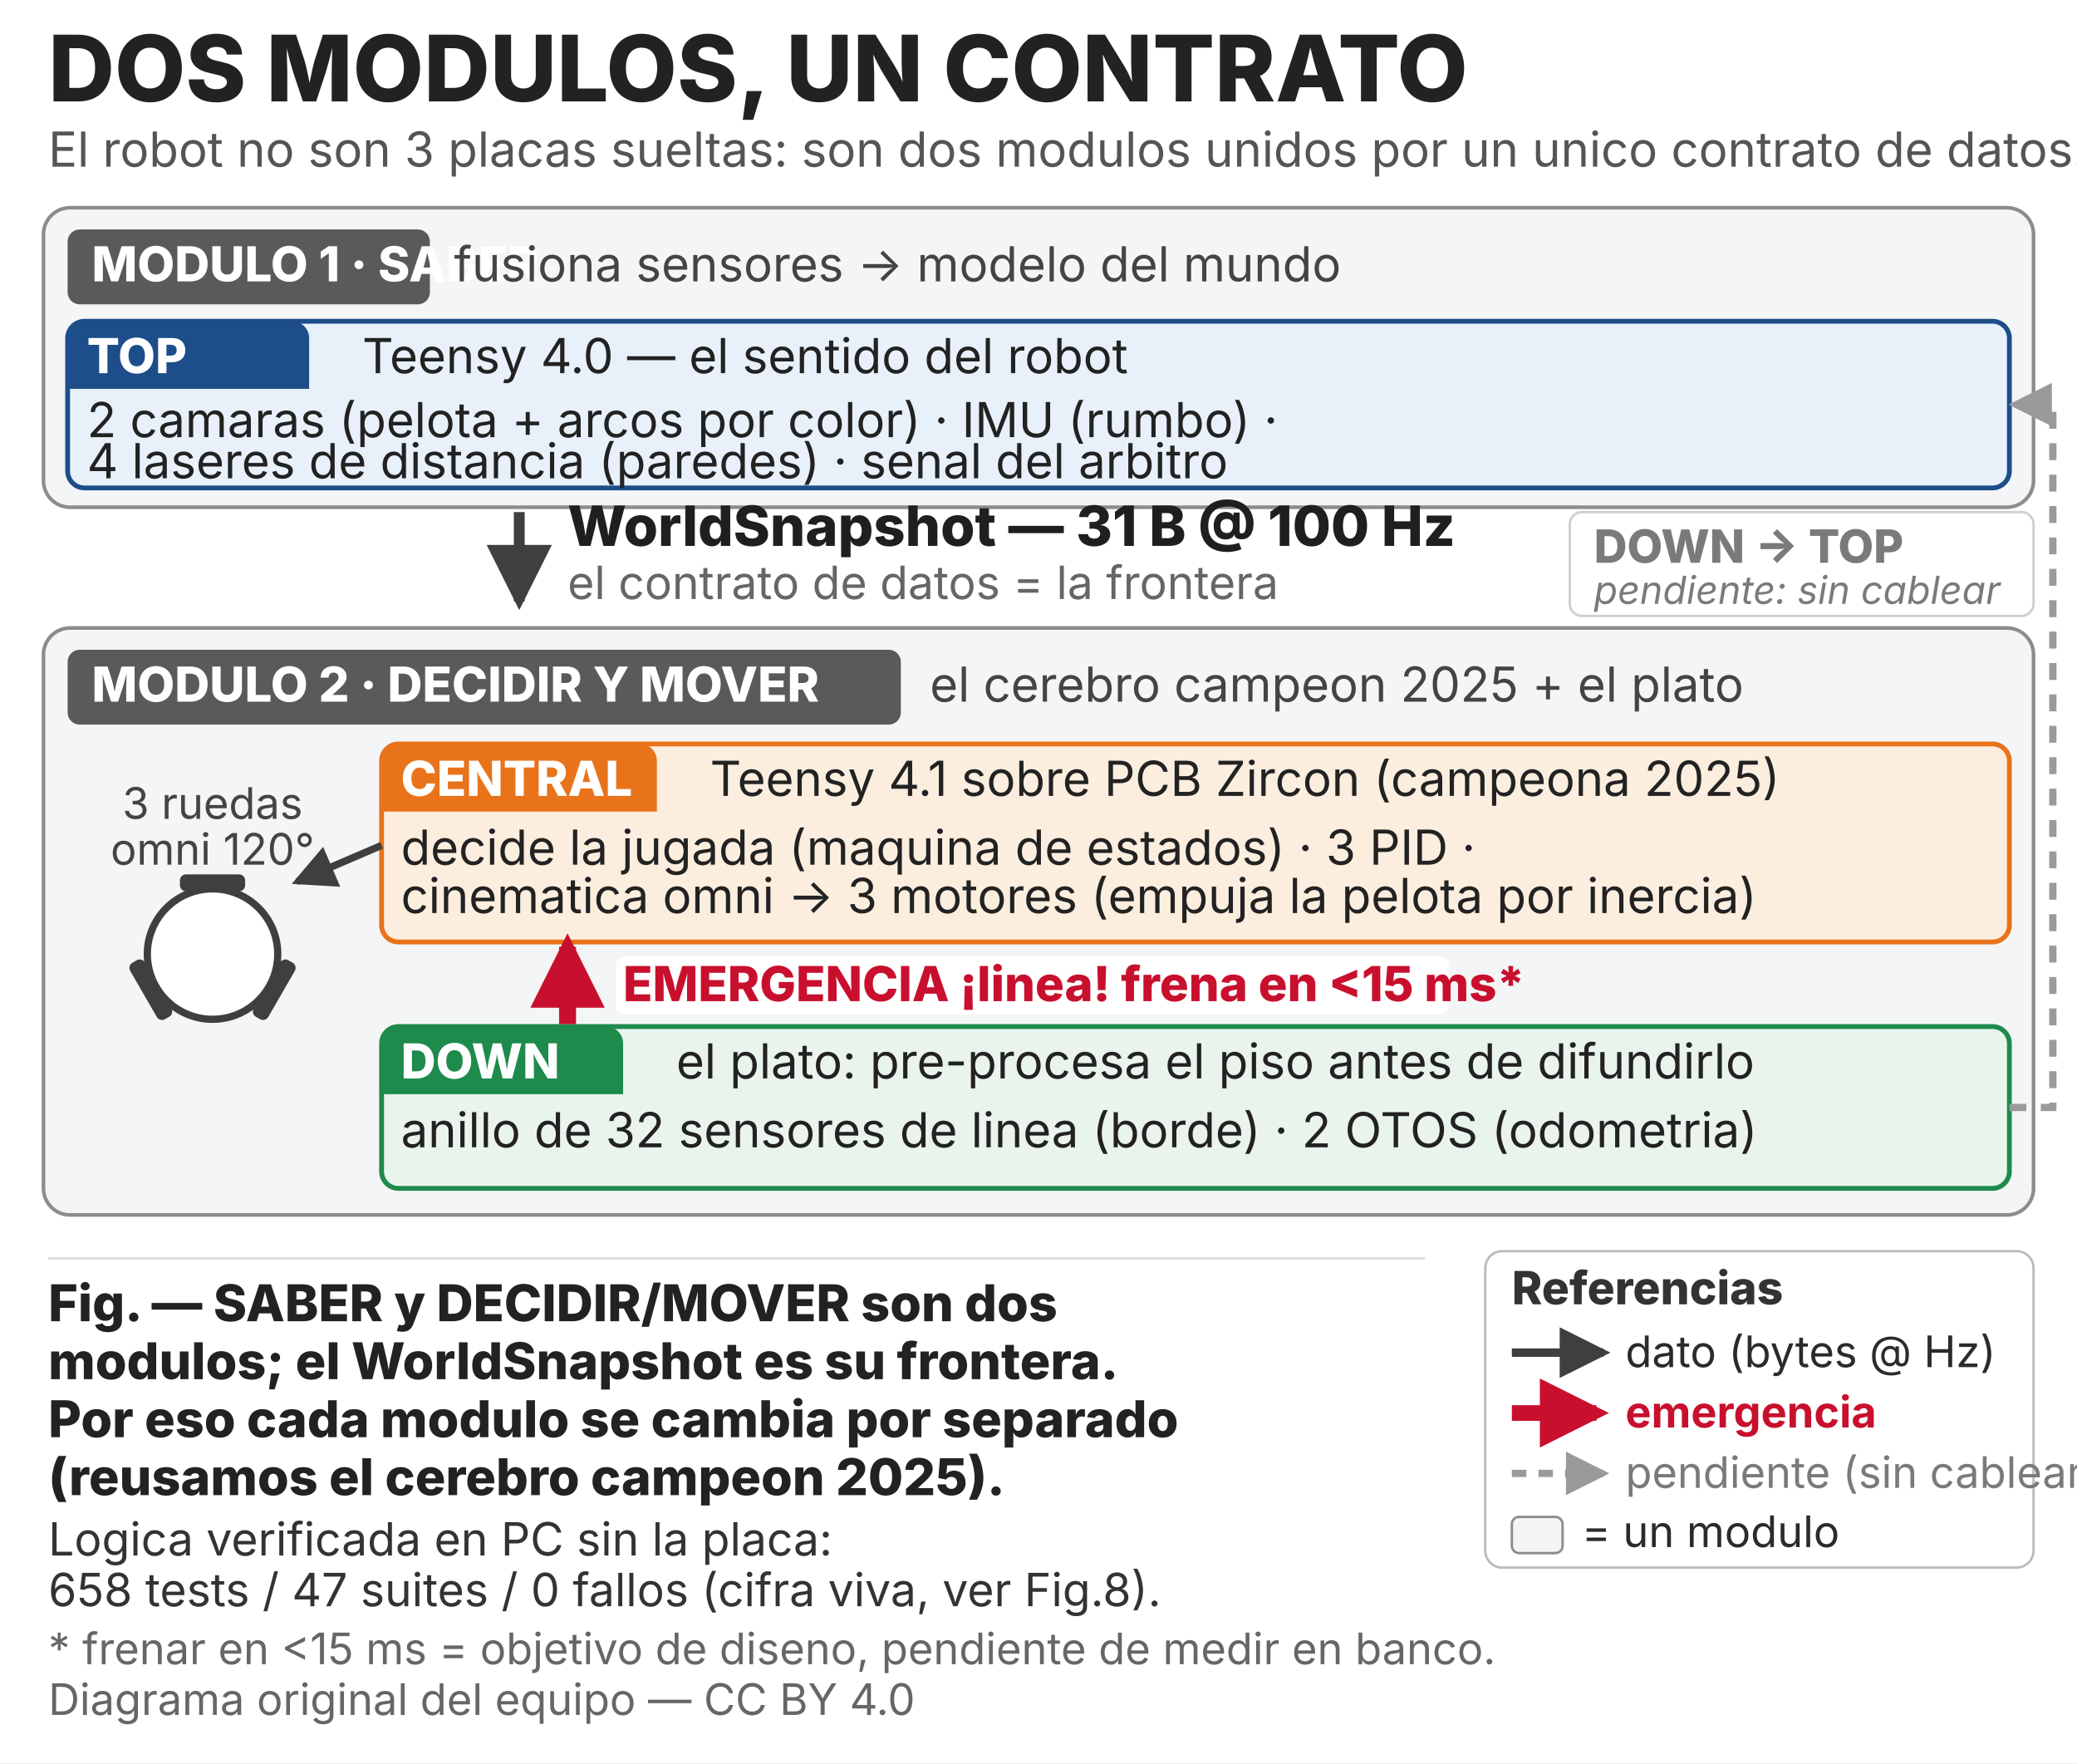
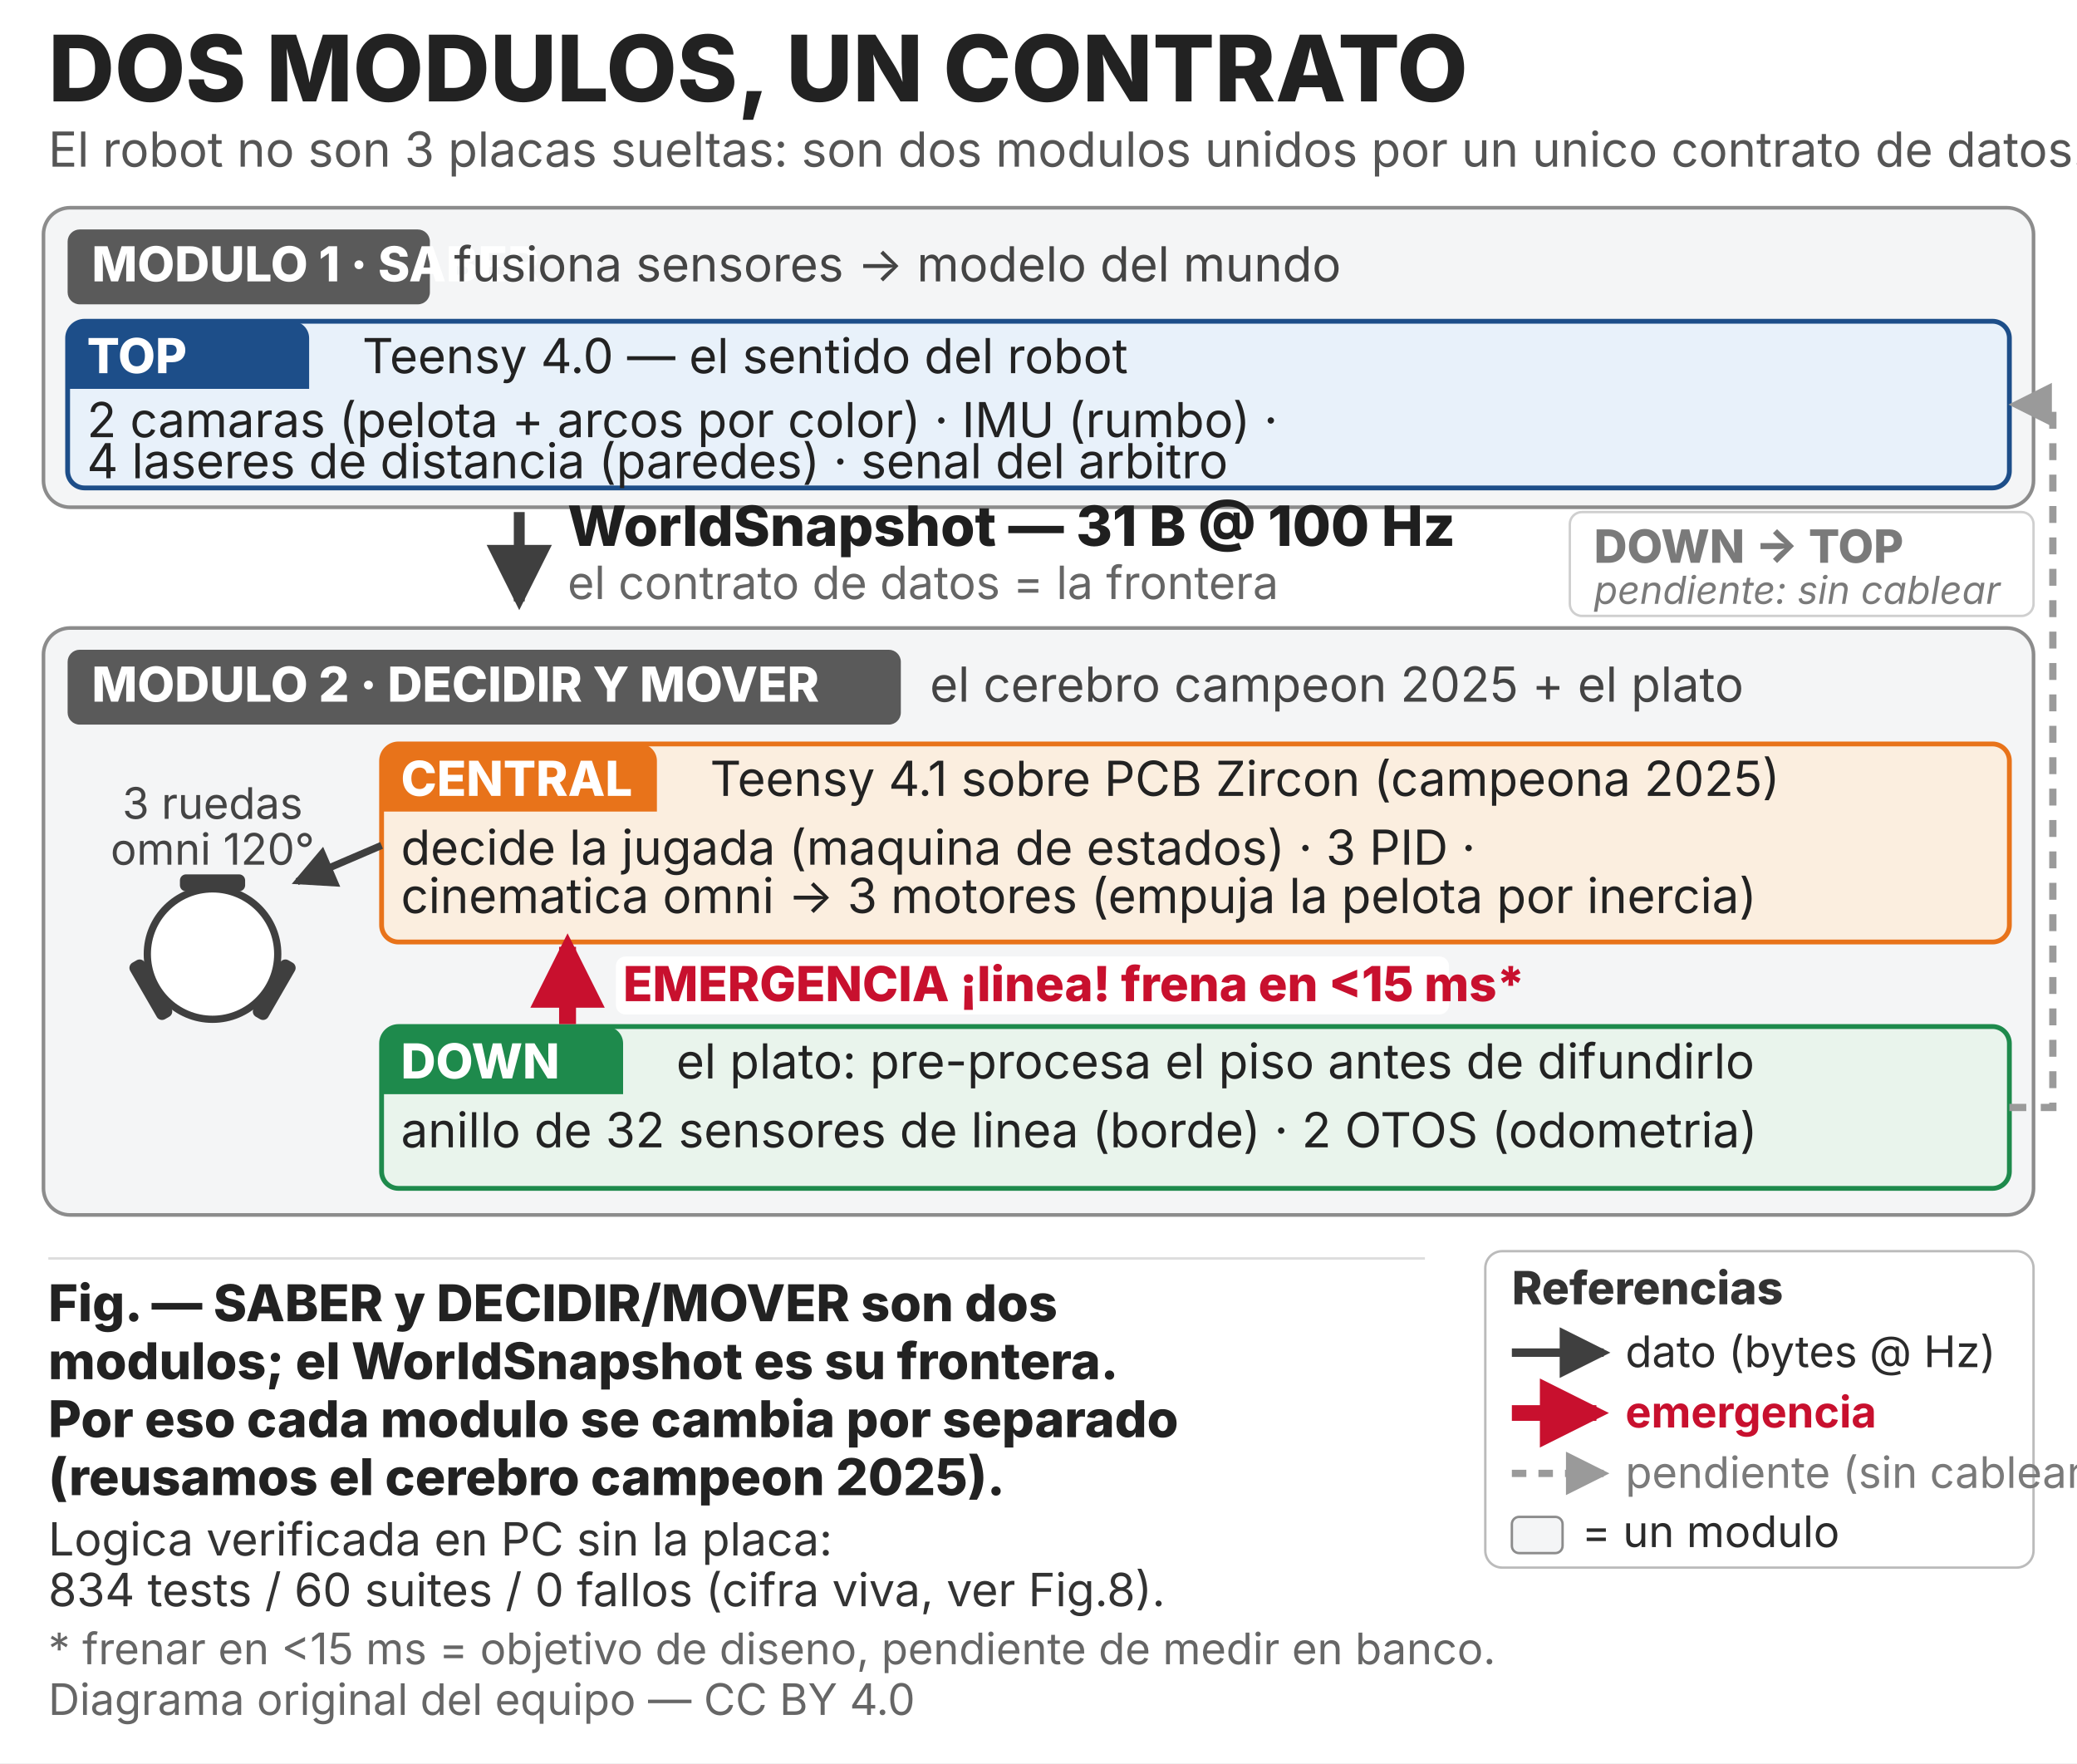
<svg xmlns="http://www.w3.org/2000/svg" width="1720" height="1460" viewBox="0 0 1720 1460" font-family="Montserrat, Inter, Arial, sans-serif">
  <defs>
    <marker id="aGray" markerWidth="7" markerHeight="6" refX="5.2" refY="3" orient="auto" markerUnits="strokeWidth">
      <path d="M0,0 L6,3 L0,6 Z" fill="#3F3F3F" />
    </marker>
    <marker id="aRed" markerWidth="5.5" markerHeight="4.4" refX="3.6" refY="2.2" orient="auto" markerUnits="strokeWidth">
      <path d="M0,0 L4.4,2.2 L0,4.4 Z" fill="#C8102E" />
    </marker>
    <marker id="aPend" markerWidth="7" markerHeight="6" refX="5.2" refY="3" orient="auto" markerUnits="strokeWidth">
      <path d="M0,0 L6,3 L0,6 Z" fill="#9A9A9A" />
    </marker>
  </defs>
  <rect x="0" y="0" width="1720" height="1460" fill="#FFFFFF" />
  <text x="40" y="84" font-size="76" font-weight="800" fill="#222222">DOS MODULOS, UN CONTRATO</text>
  <text x="40" y="138" font-size="40" fill="#555555">El robot no son 3 placas sueltas: son dos modulos unidos por un unico contrato de datos.</text>
  <g>
    <rect x="36" y="172" width="1648" height="248" rx="22" fill="#F4F5F6" stroke="#8C8C8C" stroke-width="3" />
    <rect x="56" y="190" width="300" height="62" rx="10" fill="#5A5A5A" />
    <text x="76" y="233" font-size="40" font-weight="800" fill="#FFFFFF">MODULO 1 · SABER</text>
    <text x="376" y="233" font-size="40" fill="#444444">fusiona sensores → modelo del mundo</text>
    <rect x="56" y="266" width="1608" height="138" rx="14" fill="#E8F1FA" stroke="#1D4E89" stroke-width="4" />
    <path d="M56,280 a14,14 0 0 1 14,-14 h172 a14,14 0 0 1 14,14 v42 h-200 Z" fill="#1D4E89" />
    <text x="72" y="309" font-size="40" font-weight="800" fill="#FFFFFF">TOP</text>
    <text x="300" y="309" font-size="40" fill="#222222">Teensy 4.0 — el sentido del robot</text>
    <text x="72" y="362" font-size="40" fill="#222222">2 camaras (pelota + arcos por color) · IMU (rumbo) ·</text>
    <text x="72" y="396" font-size="40" fill="#222222">4 laseres de distancia (paredes) · senal del arbitro</text>
  </g>
  <line x1="430" y1="424" x2="430" y2="498" stroke="#3F3F3F" stroke-width="9" marker-end="url(#aGray)" />
  <text x="470" y="452" font-size="46" font-weight="800" fill="#1F1F1F">WorldSnapshot — 31 B @ 100 Hz</text>
  <text x="470" y="496" font-size="38" fill="#666666">el contrato de datos = la frontera</text>
  <g>
    <rect x="36" y="520" width="1648" height="486" rx="22" fill="#F4F5F6" stroke="#8C8C8C" stroke-width="3" />
    <rect x="56" y="538" width="690" height="62" rx="10" fill="#5A5A5A" />
    <text x="76" y="581" font-size="40" font-weight="800" fill="#FFFFFF">MODULO 2 · DECIDIR Y MOVER</text>
    <text x="770" y="581" font-size="40" fill="#444444">el cerebro campeon 2025 + el plato</text>
    <rect x="316" y="616" width="1348" height="164" rx="14" fill="#FBEEDF" stroke="#E8731A" stroke-width="4" />
    <path d="M316,630 a14,14 0 0 1 14,-14 h200 a14,14 0 0 1 14,14 v42 h-228 Z" fill="#E8731A" />
    <text x="332" y="659" font-size="40" font-weight="800" fill="#FFFFFF">CENTRAL</text>
    <text x="588" y="659" font-size="40" fill="#222222">Teensy 4.1 sobre PCB Zircon (campeona 2025)</text>
    <text x="332" y="716" font-size="40" fill="#222222">decide la jugada (maquina de estados) · 3 PID ·</text>
    <text x="332" y="756" font-size="40" fill="#222222">cinematica omni → 3 motores (empuja la pelota por inercia)</text>
    <g>
      <text x="176" y="678" font-size="36" fill="#444444" text-anchor="middle">3 ruedas</text>
      <text x="176" y="716" font-size="36" fill="#444444" text-anchor="middle">omni 120°</text>
      <circle cx="176" cy="790" r="54" fill="#FFFFFF" stroke="#3F3F3F" stroke-width="6" />
      <g fill="#3F3F3F">
        <rect x="149" y="724" width="54" height="14" rx="5" />
        <rect x="149" y="724" width="54" height="14" rx="5" transform="rotate(120,176,790)" />
        <rect x="149" y="724" width="54" height="14" rx="5" transform="rotate(240,176,790)" />
      </g>
      <line x1="316" y1="700" x2="246" y2="730" stroke="#3F3F3F" stroke-width="6" marker-end="url(#aGray)" />
    </g>
    <rect x="316" y="850" width="1348" height="134" rx="14" fill="#E9F4EC" stroke="#1E8A4C" stroke-width="4" />
    <path d="M316,864 a14,14 0 0 1 14,-14 h172 a14,14 0 0 1 14,14 v42 h-200 Z" fill="#1E8A4C" />
    <text x="332" y="893" font-size="40" font-weight="800" fill="#FFFFFF">DOWN</text>
    <text x="560" y="893" font-size="40" fill="#222222">el plato: pre-procesa el piso antes de difundirlo</text>
    <text x="332" y="950" font-size="40" fill="#222222">anillo de 32 sensores de linea (borde) · 2 OTOS (odometria)</text>
  </g>
  <line x1="470" y1="848" x2="470" y2="784" stroke="#C8102E" stroke-width="14" marker-end="url(#aRed)" />
  <rect x="510" y="792" width="690" height="48" rx="8" fill="#FFFFFF" />
  <text x="516" y="829" font-size="40" font-weight="800" fill="#C8102E">EMERGENCIA ¡linea! frena en &lt;15 ms*</text>
  <path d="M1664,917 L1700,917 L1700,335 L1668,335" fill="none" stroke="#9A9A9A" stroke-width="6" stroke-dasharray="14 12" marker-end="url(#aPend)" />
  <g>
    <rect x="1300" y="424" width="384" height="86" rx="10" fill="#FFFFFF" stroke="#CFCFCF" stroke-width="2" />
    <text x="1320" y="466" font-size="38" font-weight="800" fill="#7A7A7A">DOWN → TOP</text>
    <text x="1320" y="500" font-size="32" font-style="italic" fill="#7A7A7A">pendiente: sin cablear</text>
  </g>
  <g>
    <rect x="1230" y="1036" width="454" height="262" rx="14" fill="#FFFFFF" stroke="#BBBBBB" stroke-width="2" />
    <text x="1252" y="1080" font-size="38" font-weight="800" fill="#333333">Referencias</text>
    <line x1="1252" y1="1120" x2="1328" y2="1120" stroke="#3F3F3F" stroke-width="7" marker-end="url(#aGray)" />
    <text x="1346" y="1132" font-size="36" fill="#2B2B2B">dato (bytes @ Hz)</text>
    <line x1="1252" y1="1170" x2="1322" y2="1170" stroke="#C8102E" stroke-width="13" marker-end="url(#aRed)" />
    <text x="1346" y="1182" font-size="36" font-weight="700" fill="#C8102E">emergencia</text>
    <line x1="1252" y1="1220" x2="1328" y2="1220" stroke="#9A9A9A" stroke-width="6" stroke-dasharray="12 10" marker-end="url(#aPend)" />
    <text x="1346" y="1232" font-size="36" fill="#7A7A7A">pendiente (sin cablear)</text>
    <rect x="1252" y="1256" width="42" height="30" rx="6" fill="#F4F5F6" stroke="#8C8C8C" stroke-width="2" />
    <text x="1310" y="1281" font-size="36" fill="#2B2B2B">= un modulo</text>
  </g>
  <line x1="40" y1="1042" x2="1180" y2="1042" stroke="#DDDDDD" stroke-width="2" />
  <text x="40" y="1094" font-size="42" font-weight="800" fill="#222222">Fig. — SABER y DECIDIR/MOVER son dos</text>
  <text x="40" y="1142" font-size="42" font-weight="800" fill="#222222">modulos; el WorldSnapshot es su frontera.</text>
  <text x="40" y="1190" font-size="42" font-weight="800" fill="#222222">Por eso cada modulo se cambia por separado</text>
  <text x="40" y="1238" font-size="42" font-weight="800" fill="#222222">(reusamos el cerebro campeon 2025).</text>
  <text x="40" y="1288" font-size="38" fill="#333333">Logica verificada en PC sin la placa:</text>
-   <text x="40" y="1330" font-size="38" fill="#333333">658 tests / 47 suites / 0 fallos (cifra viva, ver Fig.8).</text>
+   <text x="40" y="1330" font-size="38" fill="#333333">834 tests / 60 suites / 0 fallos (cifra viva, ver Fig.8).</text>
  <text x="40" y="1378" font-size="36" fill="#666666">* frenar en &lt;15 ms = objetivo de diseno, pendiente de medir en banco.</text>
  <text x="40" y="1420" font-size="36" fill="#666666">Diagrama original del equipo — CC BY 4.0</text>
</svg>
